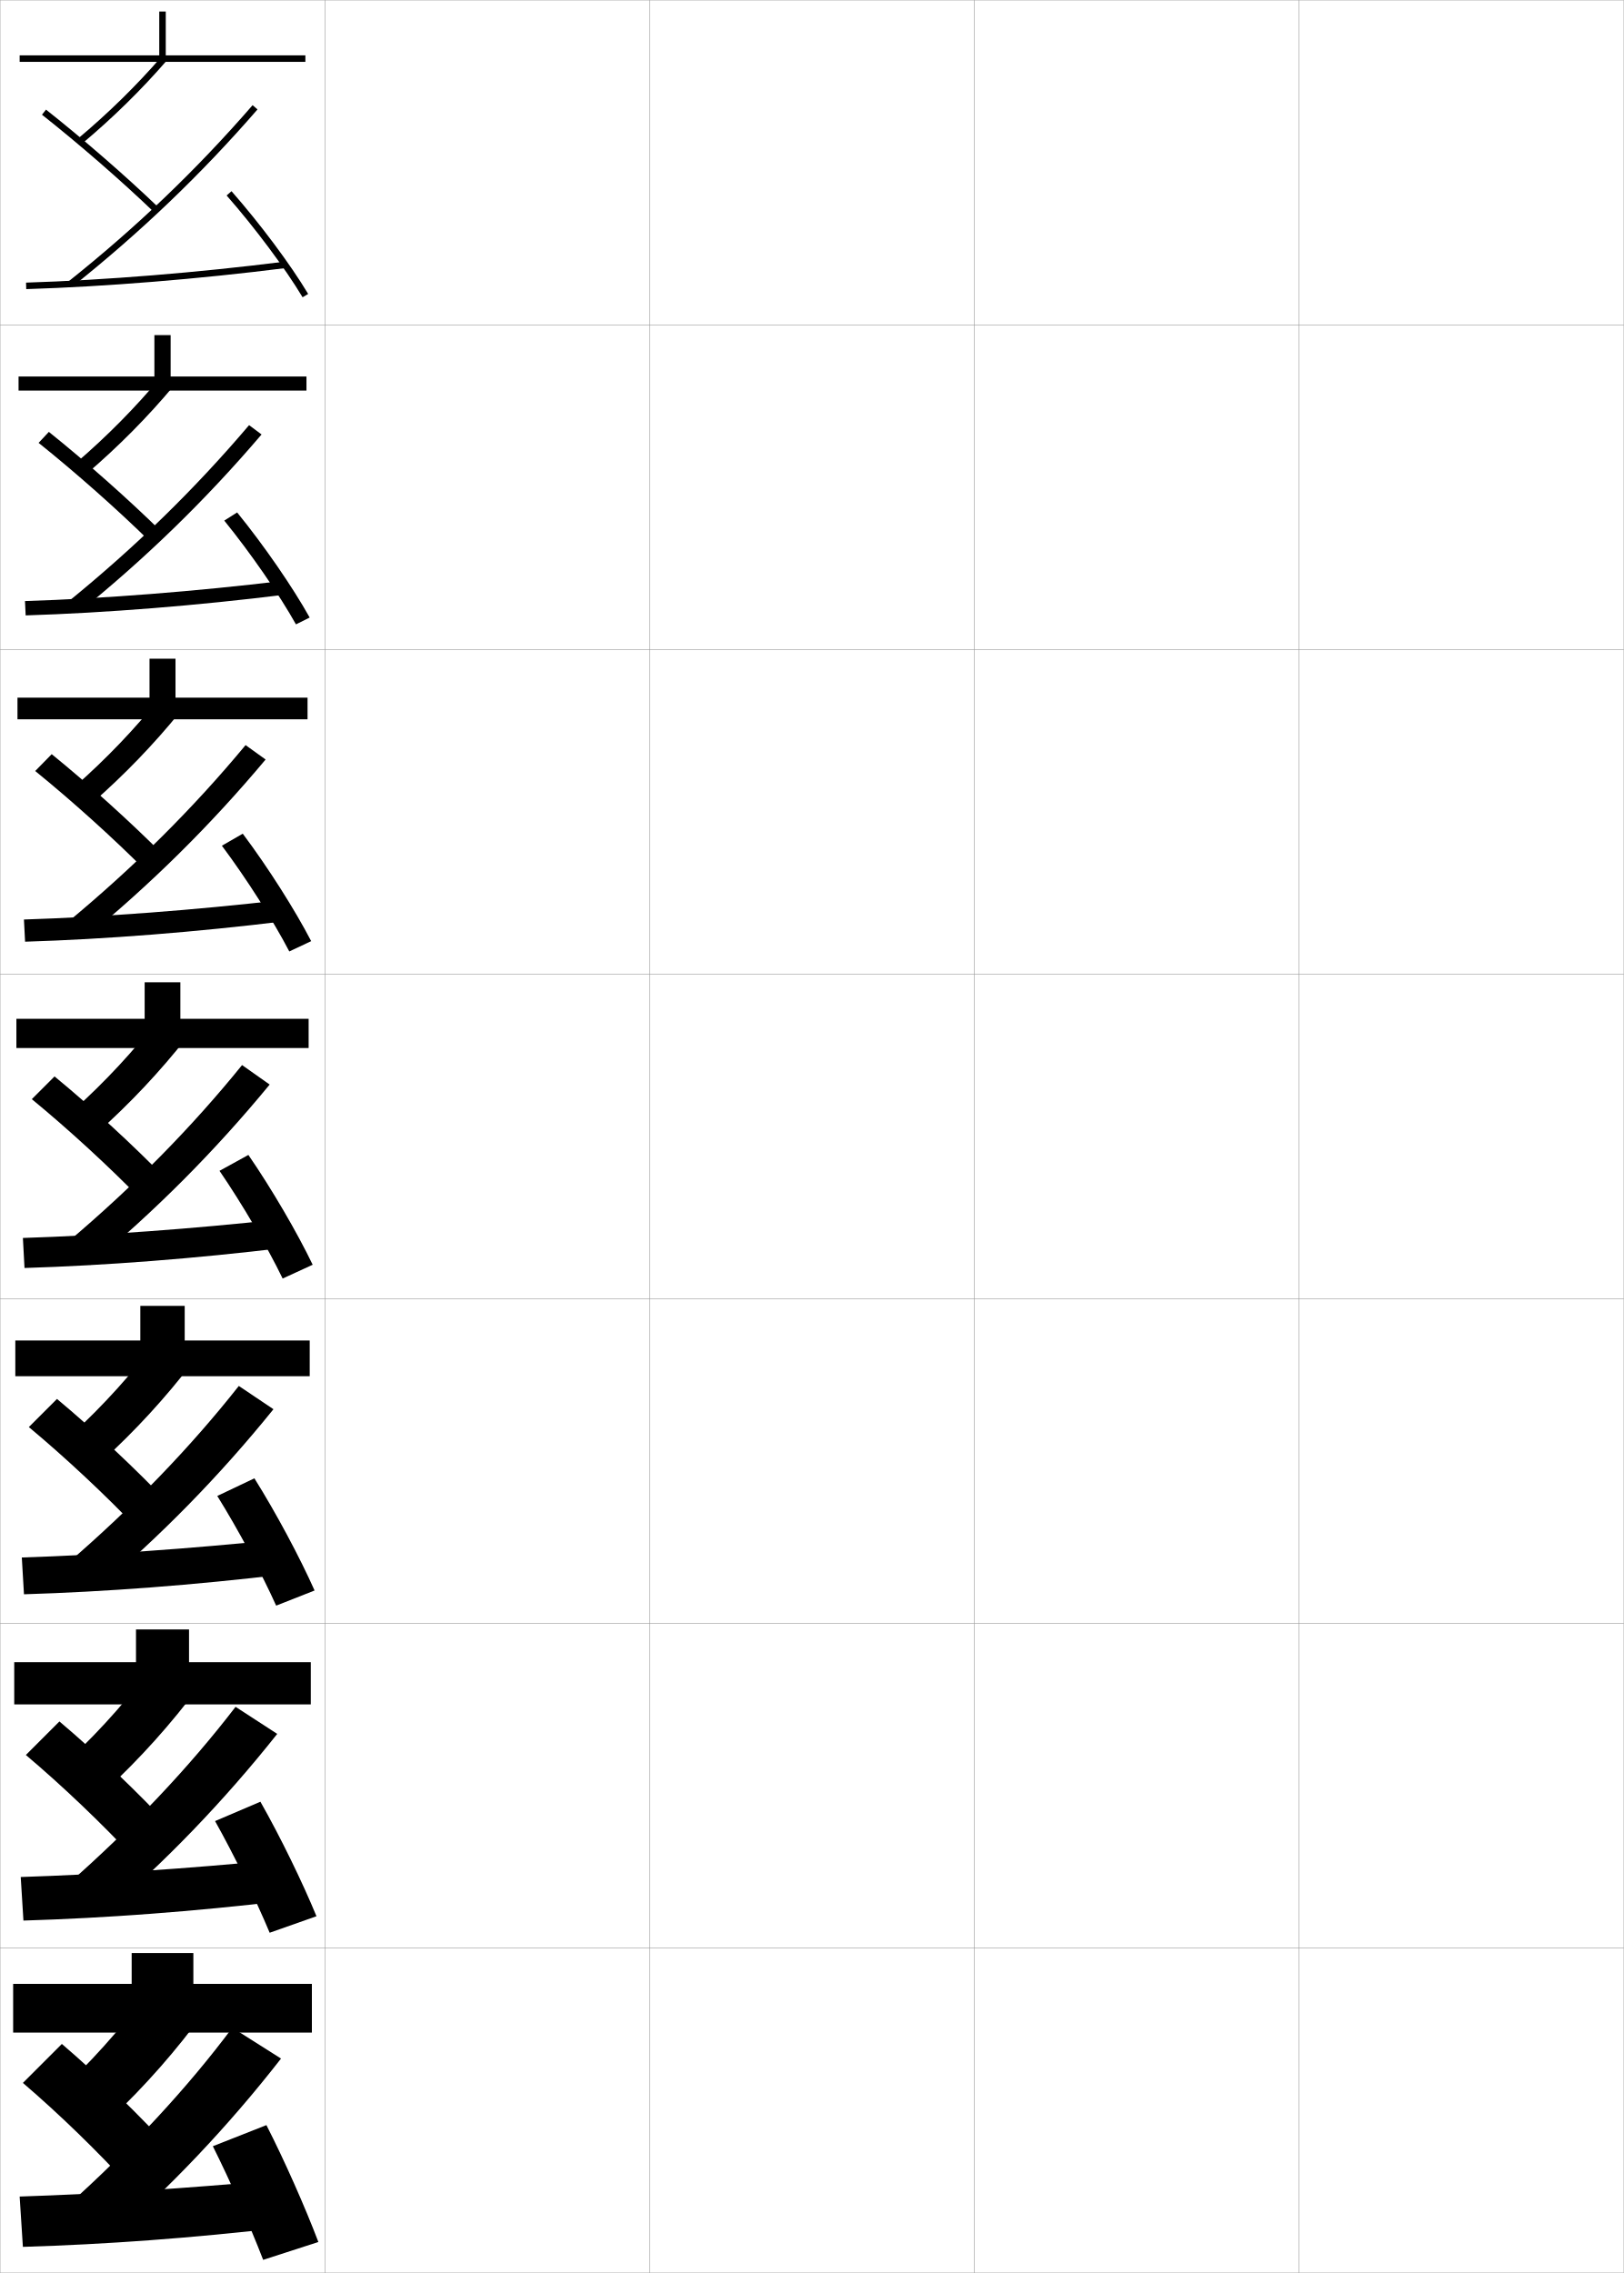
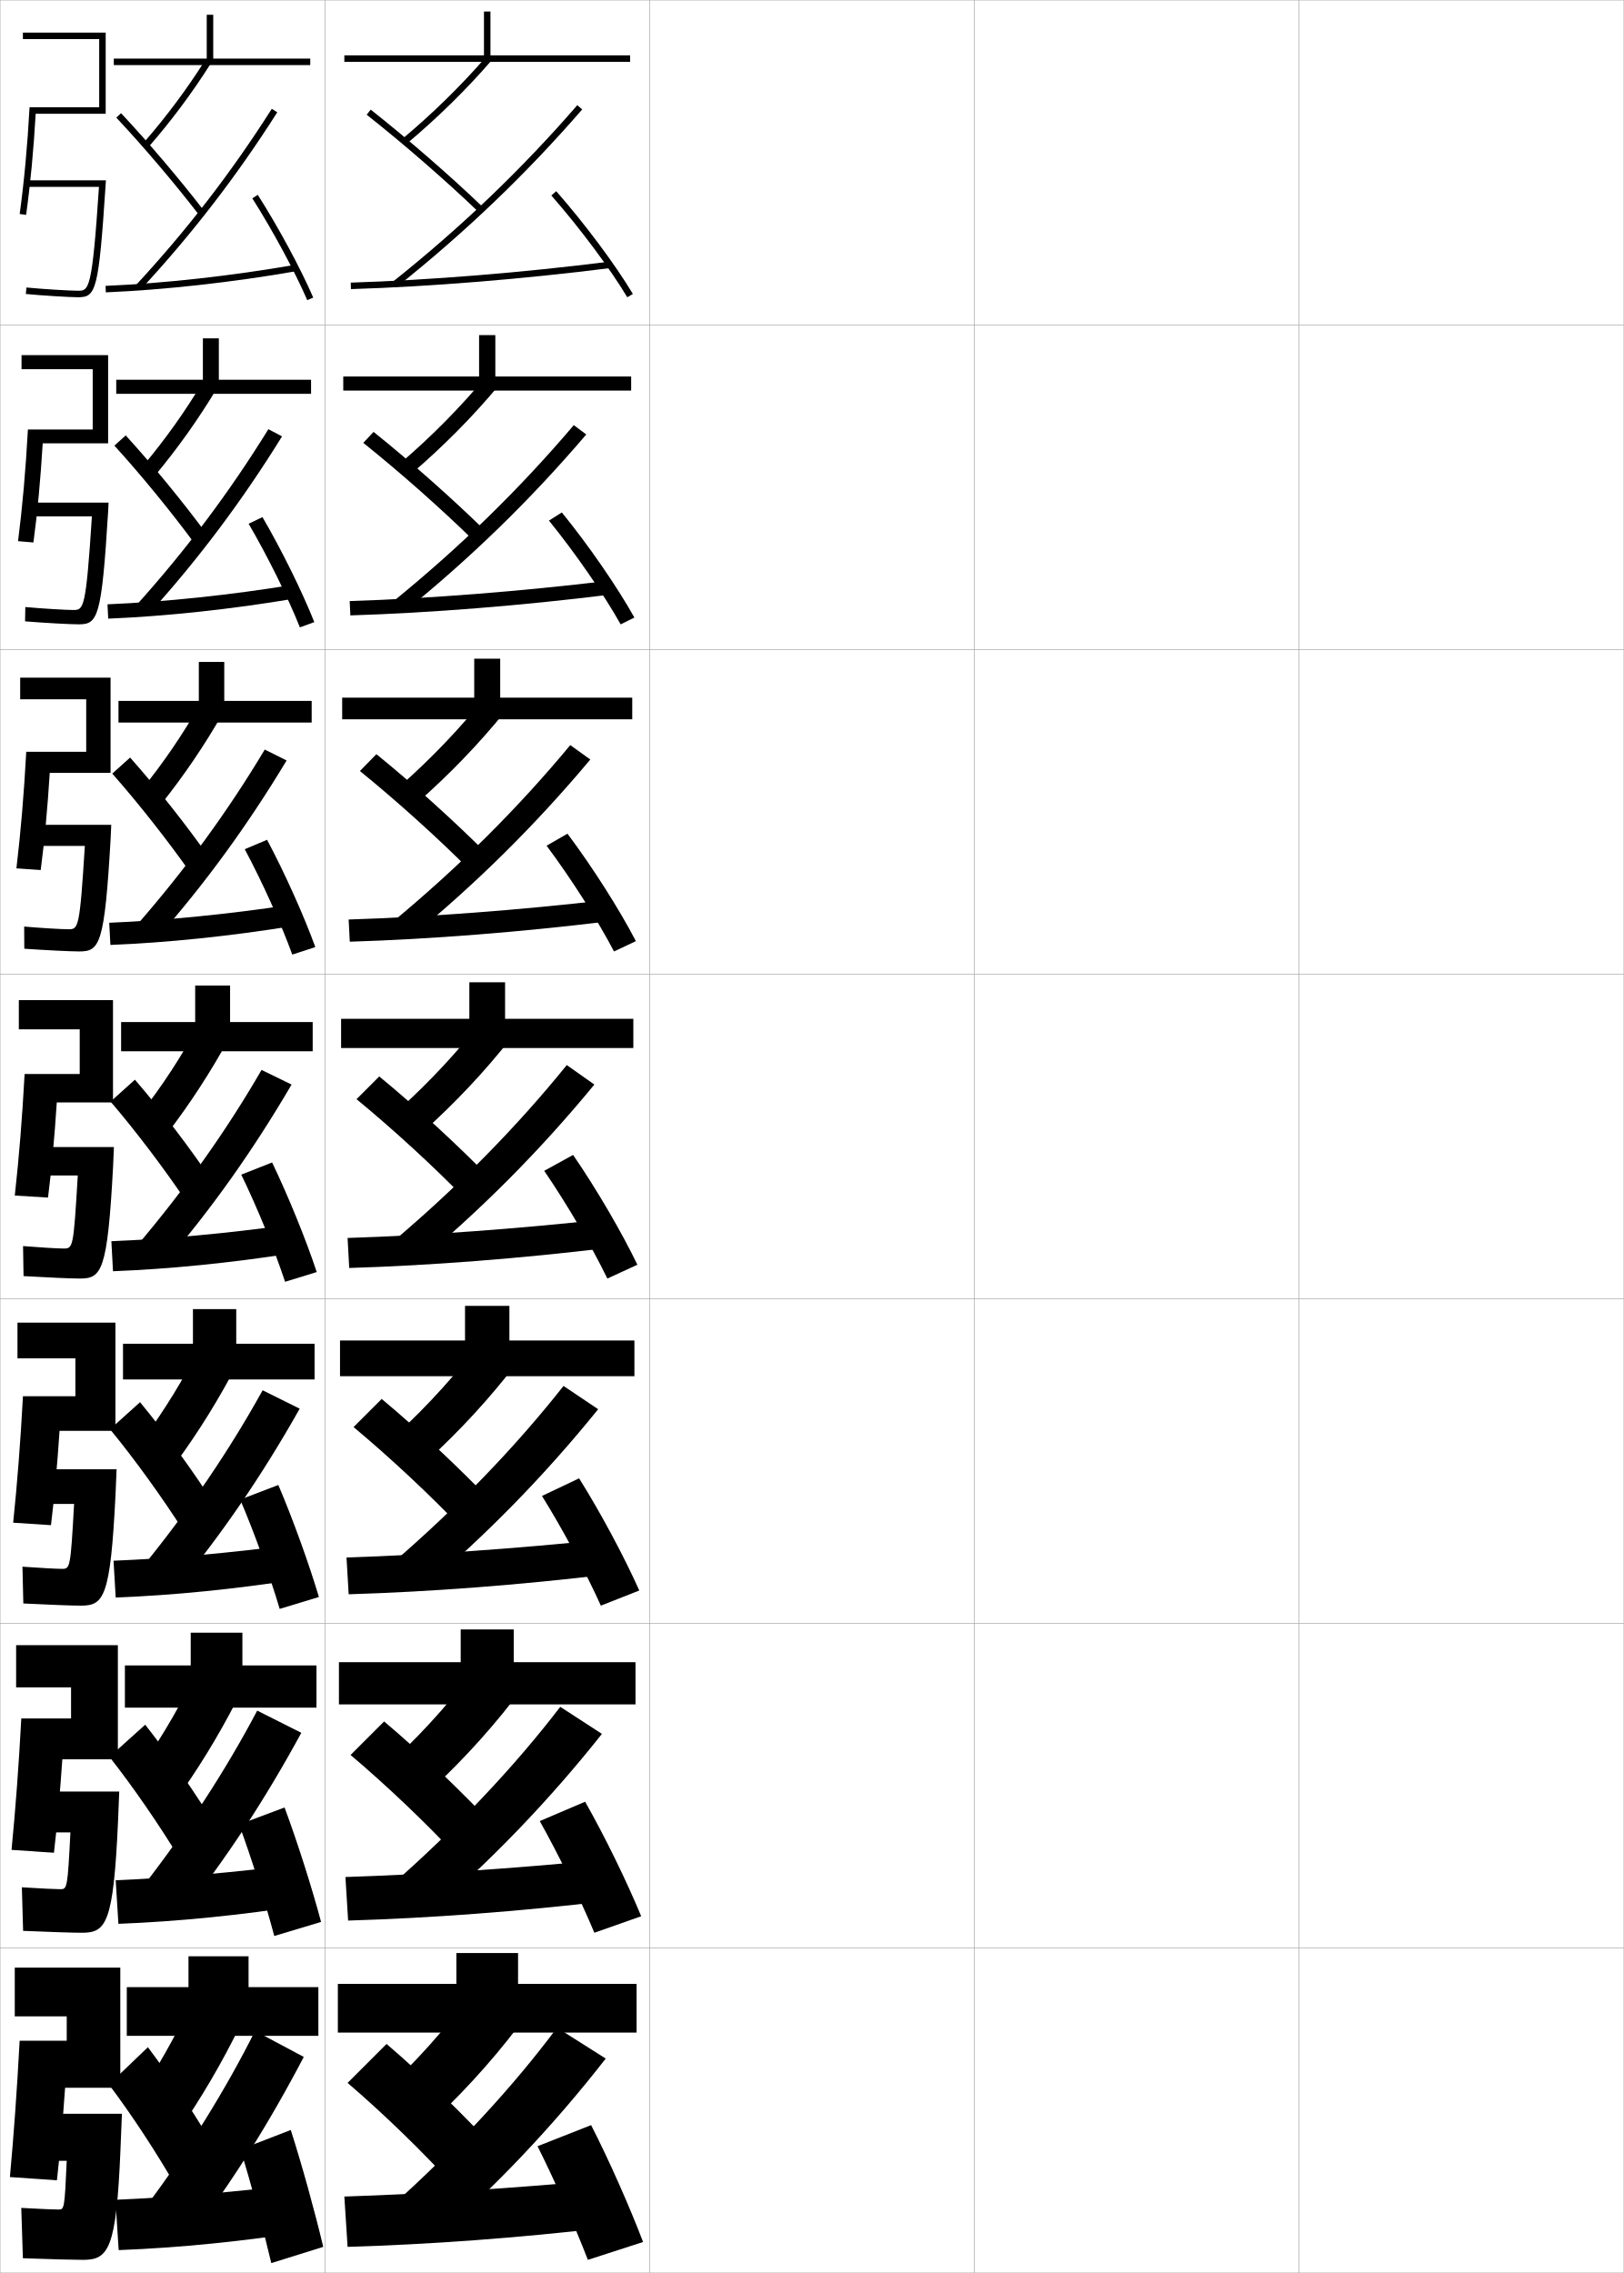
<svg xmlns="http://www.w3.org/2000/svg" width="500.1" height="700.1" viewBox="0 0 500.1 700.1" overflow="visible" enable-background="new 0 0 500.1 700.1" xml:space="preserve">
  <g id="glyphs">
    <g>
      <rect x="0.05" y="0.05" fill="none" stroke="#999999" stroke-width="0.1" width="100" height="100" />
      <rect x="0.05" y="100.05" fill="none" stroke="#999999" stroke-width="0.1" width="100" height="100" />
      <rect x="0.05" y="200.05" fill="none" stroke="#999999" stroke-width="0.1" width="100" height="100" />
      <rect x="0.05" y="300.05" fill="none" stroke="#999999" stroke-width="0.1" width="100" height="100" />
      <rect x="0.05" y="400.05" fill="none" stroke="#999999" stroke-width="0.1" width="100" height="100" />
      <rect x="0.05" y="500.05" fill="none" stroke="#999999" stroke-width="0.1" width="100" height="100" />
      <rect x="0.05" y="600.05" fill="none" stroke="#999999" stroke-width="0.1" width="100" height="100" />
      <rect x="100.05" y="0.05" fill="none" stroke="#999999" stroke-width="0.1" width="100" height="100" />
      <rect x="100.05" y="100.05" fill="none" stroke="#999999" stroke-width="0.1" width="100" height="100" />
      <rect x="100.05" y="200.05" fill="none" stroke="#999999" stroke-width="0.1" width="100" height="100" />
      <rect x="100.05" y="300.05" fill="none" stroke="#999999" stroke-width="0.1" width="100" height="100" />
      <rect x="100.05" y="400.05" fill="none" stroke="#999999" stroke-width="0.1" width="100" height="100" />
      <rect x="100.05" y="500.05" fill="none" stroke="#999999" stroke-width="0.1" width="100" height="100" />
      <rect x="100.05" y="600.05" fill="none" stroke="#999999" stroke-width="0.1" width="100" height="100" />
      <rect x="200.05" y="0.05" fill="none" stroke="#999999" stroke-width="0.1" width="100" height="100" />
      <rect x="200.05" y="100.05" fill="none" stroke="#999999" stroke-width="0.1" width="100" height="100" />
      <rect x="200.05" y="200.05" fill="none" stroke="#999999" stroke-width="0.1" width="100" height="100" />
      <rect x="200.05" y="300.05" fill="none" stroke="#999999" stroke-width="0.1" width="100" height="100" />
      <rect x="200.05" y="400.05" fill="none" stroke="#999999" stroke-width="0.1" width="100" height="100" />
      <rect x="200.05" y="500.05" fill="none" stroke="#999999" stroke-width="0.1" width="100" height="100" />
      <rect x="200.05" y="600.05" fill="none" stroke="#999999" stroke-width="0.1" width="100" height="100" />
      <rect x="300.05" y="0.05" fill="none" stroke="#999999" stroke-width="0.1" width="100" height="100" />
      <rect x="300.05" y="100.05" fill="none" stroke="#999999" stroke-width="0.1" width="100" height="100" />
      <rect x="300.05" y="200.05" fill="none" stroke="#999999" stroke-width="0.1" width="100" height="100" />
      <rect x="300.05" y="300.05" fill="none" stroke="#999999" stroke-width="0.1" width="100" height="100" />
      <rect x="300.05" y="400.05" fill="none" stroke="#999999" stroke-width="0.1" width="100" height="100" />
      <rect x="300.05" y="500.05" fill="none" stroke="#999999" stroke-width="0.1" width="100" height="100" />
      <rect x="300.05" y="600.05" fill="none" stroke="#999999" stroke-width="0.1" width="100" height="100" />
      <rect x="400.05" y="0.05" fill="none" stroke="#999999" stroke-width="0.1" width="100" height="100" />
      <rect x="400.05" y="100.05" fill="none" stroke="#999999" stroke-width="0.1" width="100" height="100" />
      <rect x="400.05" y="200.05" fill="none" stroke="#999999" stroke-width="0.1" width="100" height="100" />
      <rect x="400.05" y="300.05" fill="none" stroke="#999999" stroke-width="0.1" width="100" height="100" />
      <rect x="400.05" y="400.05" fill="none" stroke="#999999" stroke-width="0.1" width="100" height="100" />
      <rect x="400.05" y="500.05" fill="none" stroke="#999999" stroke-width="0.1" width="100" height="100" />
      <rect x="400.05" y="600.05" fill="none" stroke="#999999" stroke-width="0.1" width="100" height="100" />
    </g>
    <g>
      <g>
-         <polygon points="4.05,626.05 4.05,611.05 40.55,611.05 40.55,601.55        59.55,601.55 59.55,611.05 96.05,611.05 96.05,626.05 " />
-         <path d="M48.05,610.05l15,9.5c-8.664,11.909-18.222,22.809-29,33l-13-11       C31.116,631.88,40.086,621.385,48.05,610.05z" />
-         <path d="M19.05,629.55c11.622,9.948,24.207,22.228,34.5,33.5l-13.5,10.5       c-9.873-10.812-21.852-22.458-33-32L19.05,629.55z" />
-         <path d="M20.55,679.55c19.893-17.816,37.339-36.667,51-55l15,9.5       c-16.263,20.893-34.441,40.01-53.5,56.5L20.55,679.55z" />
-         <path d="M87.55,686.05c-28.505,3.316-54.984,5.233-80.5,6l-1-15.5       c25.223-0.819,51.279-2.512,78.5-5L87.55,686.05z" />
-         <path d="M82.05,654.55c5.55,10.856,11.954,25.337,16,36l-17,5.5       c-4.111-10.633-10.29-24.598-15.5-35L82.05,654.55z" />
+         <polygon points="104.05,626.05 104.05,611.05 140.55,611.05 140.55,601.55        159.55,601.55 159.55,611.05 196.05,611.05 196.05,626.05 " />
+         <path d="M148.05,610.05l15,9.5c-8.664,11.909-18.222,22.809-29,33l-13-11       C131.116,631.88,140.086,621.385,148.05,610.05z" />
+         <path d="M119.05,629.55c11.622,9.948,24.207,22.228,34.5,33.5l-13.5,10.5       c-9.873-10.812-21.852-22.458-33-32L119.05,629.55z" />
+         <path d="M120.55,679.55c19.893-17.816,37.339-36.667,51-55l15,9.5       c-16.263,20.893-34.441,40.01-53.5,56.5L120.55,679.55z" />
+         <path d="M187.55,686.05c-28.505,3.316-54.984,5.233-80.5,6l-1-15.5       c25.223-0.819,51.279-2.512,78.5-5L187.55,686.05z" />
+         <path d="M182.05,654.55c5.55,10.856,11.954,25.337,16,36l-17,5.5       c-4.111-10.633-10.29-24.598-15.5-35L182.05,654.55z" />
      </g>
      <g>
-         <polygon points="4.383,524.966 4.383,511.966 41.883,511.966 41.883,501.883        58.216,501.883 58.216,511.966 95.716,511.966 95.716,524.966 " />
-         <path d="M48.383,511.217l12.833,8.333c-8.516,11.421-17.945,21.94-28.519,31.769       l-11.129-9.62C31.536,532.315,40.462,522.146,48.383,511.217z" />
-         <path d="M18.299,530.217c11.592,9.796,24.288,21.949,34.512,32.927l-11.607,9.062       c-9.868-10.587-22.048-22.203-33.238-31.655L18.299,530.217z" />
-         <path d="M72.549,525.716l12.833,8.334c-16.443,20.741-34.707,39.652-54.105,56.195       l-10.706-9.625C40.649,562.985,58.288,544.31,72.549,525.716z" />
-         <path d="M87.648,585.465c-28.278,3.335-55.085,5.317-80.432,6.085l-0.833-13.417       c25.093-0.811,51.537-2.605,78.734-5.248L87.648,585.465z" />
-         <path d="M80.199,554.941c6.104,10.732,12.985,24.869,17.267,35.274l-14.416,5.084       c-4.314-10.342-11.03-24.079-16.816-34.393L80.199,554.941z" />
+         <polygon points="104.383,524.966 104.383,511.966 141.883,511.966 141.883,501.883        158.216,501.883 158.216,511.966 195.716,511.966 195.716,524.966 " />
+         <path d="M148.383,511.217l12.833,8.333c-8.516,11.421-17.945,21.94-28.519,31.769       l-11.129-9.62C131.536,532.315,140.462,522.146,148.383,511.217z" />
+         <path d="M118.299,530.217c11.592,9.796,24.288,21.949,34.512,32.927l-11.607,9.062       c-9.868-10.587-22.048-22.203-33.238-31.655L118.299,530.217z" />
+         <path d="M172.549,525.716l12.833,8.334c-16.443,20.741-34.707,39.652-54.105,56.195       l-10.706-9.625C140.649,562.985,158.288,544.31,172.549,525.716z" />
+         <path d="M187.648,585.465c-28.278,3.335-55.085,5.317-80.432,6.085l-0.833-13.417       c25.093-0.811,51.537-2.605,78.734-5.248L187.648,585.465z" />
+         <path d="M180.199,554.941c6.104,10.732,12.985,24.869,17.267,35.274l-14.416,5.084       c-4.314-10.342-11.03-24.079-16.816-34.393L180.199,554.941z" />
      </g>
      <g>
-         <polygon points="4.716,423.883 4.716,412.883 43.217,412.883 43.217,402.217        56.883,402.217 56.883,412.883 95.383,412.883 95.383,423.883 " />
-         <path d="M48.717,412.383l10.667,7.167c-8.368,10.934-17.668,21.072-28.038,30.537       l-9.257-8.241C31.956,432.752,40.838,422.907,48.717,412.383z" />
-         <path d="M17.55,430.883c11.562,9.646,24.368,21.672,34.524,32.355l-9.715,7.623       c-9.862-10.362-22.245-21.95-33.476-31.312L17.55,430.883z" />
-         <path d="M73.55,426.883l10.667,7.167C67.594,454.641,49.245,473.346,29.506,489.941       l-8.912-8.25C40.856,464.237,58.688,445.736,73.55,426.883z" />
-         <path d="M87.748,484.881c-28.051,3.354-55.186,5.401-80.364,6.169l-0.667-11.333       c24.963-0.802,51.793-2.699,78.968-5.498L87.748,484.881z" />
-         <path d="M78.348,455.334c6.658,10.607,14.017,24.401,18.535,34.549l-11.833,4.667       C80.534,484.5,73.281,470.99,66.918,460.766L78.348,455.334z" />
+         <polygon points="104.716,423.883 104.716,412.883 143.217,412.883 143.217,402.217        156.883,402.217 156.883,412.883 195.383,412.883 195.383,423.883 " />
+         <path d="M148.717,412.383l10.667,7.167c-8.368,10.934-17.668,21.072-28.038,30.537       l-9.257-8.241C131.956,432.752,140.838,422.907,148.717,412.383z" />
+         <path d="M117.55,430.883c11.562,9.646,24.368,21.672,34.524,32.355l-9.715,7.623       c-9.862-10.362-22.245-21.95-33.476-31.312L117.55,430.883z" />
+         <path d="M173.55,426.883l10.667,7.167c-16.623,20.591-34.971,39.296-54.71,55.892       l-8.912-8.25C140.856,464.237,158.688,445.736,173.55,426.883z" />
+         <path d="M187.748,484.881c-28.051,3.354-55.186,5.401-80.364,6.169l-0.667-11.333       c24.963-0.802,51.793-2.699,78.968-5.498L187.748,484.881z" />
+         <path d="M178.348,455.334c6.658,10.607,14.017,24.401,18.535,34.549l-11.833,4.667       c-4.516-10.05-11.769-23.56-18.131-33.784L178.348,455.334z" />
      </g>
      <g>
-         <polygon points="5.05,322.8 5.05,313.8 44.55,313.8 44.55,302.55        55.55,302.55 55.55,313.8 95.05,313.8 95.05,322.8 " />
-         <path d="M49.05,313.55l8.5,6c-8.22,10.446-17.392,20.204-27.557,29.306       l-7.387-6.861C32.375,333.188,41.215,323.668,49.05,313.55z" />
-         <path d="M16.8,331.55c11.531,9.494,24.448,21.394,34.536,31.782l-7.822,6.186       c-9.856-10.138-22.441-21.696-33.714-30.968L16.8,331.55z" />
-         <path d="M74.55,328.05l8.5,6c-16.803,20.439-35.236,38.939-55.315,55.588       l-7.118-6.876C41.063,365.489,59.088,347.163,74.55,328.05z" />
-         <path d="M87.847,384.296c-27.824,3.372-55.287,5.486-80.297,6.254l-0.5-9.25       c24.834-0.793,52.051-2.792,79.203-5.746L87.847,384.296z" />
-         <path d="M76.497,355.727c7.212,10.482,15.048,23.934,19.803,33.823l-9.25,4.25       c-4.718-9.758-12.509-23.04-19.447-33.177L76.497,355.727z" />
+         <polygon points="105.05,322.8 105.05,313.8 144.55,313.8 144.55,302.55        155.55,302.55 155.55,313.8 195.05,313.8 195.05,322.8 " />
+         <path d="M149.05,313.55l8.5,6c-8.22,10.446-17.392,20.204-27.557,29.306       l-7.387-6.861C132.375,333.188,141.215,323.668,149.05,313.55z" />
+         <path d="M116.8,331.55c11.531,9.494,24.448,21.394,34.536,31.782l-7.822,6.186       c-9.856-10.138-22.441-21.696-33.714-30.968L116.8,331.55z" />
+         <path d="M174.55,328.05l8.5,6c-16.803,20.439-35.236,38.939-55.315,55.588       l-7.118-6.876C141.063,365.489,159.088,347.163,174.55,328.05z" />
+         <path d="M187.847,384.296c-27.824,3.372-55.287,5.486-80.297,6.254l-0.5-9.25       c24.834-0.793,52.051-2.792,79.203-5.746L187.847,384.296z" />
+         <path d="M176.497,355.727c7.212,10.482,15.048,23.934,19.803,33.823l-9.25,4.25       c-4.718-9.758-12.509-23.04-19.447-33.177L176.497,355.727z" />
      </g>
      <g>
-         <polygon points="5.383,221.55 5.383,214.883 46.049,214.883 46.049,202.883        54.05,202.883 54.05,214.883 94.716,214.883 94.716,221.55 " />
-         <path d="M49.297,214.831l6.17,4.437c-8.071,9.958-17.114,19.336-27.075,28.074       l-5.353-5.085C32.709,233.738,41.506,224.544,49.297,214.831z" />
-         <path d="M15.923,232.288c11.501,9.343,24.529,21.116,34.548,31.21l-5.677,4.604       c-9.851-9.913-22.638-21.442-33.951-30.624L15.923,232.288z" />
-         <path d="M75.631,229.498l6.17,4.437c-16.983,20.288-35.501,38.583-55.921,55.284       l-5.16-5.105C41.352,267.022,59.568,248.871,75.631,229.498z" />
-         <path d="M87.956,283.711c-27.598,3.391-55.388,5.57-80.229,6.338l-0.354-6.833       c24.704-0.784,52.308-2.885,79.438-5.995L87.956,283.711z" />
-         <path d="M74.765,256.781c7.766,10.357,16.079,23.465,21.07,33.098l-6.738,3.175       c-4.92-9.466-13.248-22.521-20.763-32.569L74.765,256.781z" />
+         <polygon points="105.383,221.55 105.383,214.883 146.049,214.883 146.049,202.883        154.05,202.883 154.05,214.883 194.716,214.883 194.716,221.55 " />
+         <path d="M149.297,214.831l6.17,4.437c-8.071,9.958-17.114,19.336-27.075,28.074       l-5.353-5.085C132.709,233.738,141.506,224.544,149.297,214.831z" />
+         <path d="M115.923,232.288c11.501,9.343,24.529,21.116,34.548,31.21l-5.677,4.604       c-9.851-9.913-22.638-21.442-33.951-30.624L115.923,232.288z" />
+         <path d="M175.631,229.498l6.17,4.437c-16.983,20.288-35.501,38.583-55.921,55.284       l-5.16-5.105C141.352,267.022,159.568,248.871,175.631,229.498z" />
+         <path d="M187.956,283.711c-27.598,3.391-55.388,5.57-80.229,6.338l-0.354-6.833       c24.704-0.784,52.308-2.885,79.438-5.995L187.956,283.711z" />
+         <path d="M174.765,256.781c7.766,10.357,16.079,23.465,21.07,33.098l-6.738,3.175       c-4.92-9.466-13.248-22.521-20.763-32.569L174.765,256.781z" />
      </g>
      <g>
-         <polygon points="5.716,120.3 5.716,115.967 47.55,115.967 47.55,103.217        52.55,103.217 52.55,115.967 94.383,115.967 94.383,120.3 " />
-         <path d="M49.546,116.114l3.841,2.872c-7.923,9.471-16.838,18.468-26.595,26.843       l-3.319-3.309C33.043,134.289,41.797,125.421,49.546,116.114z" />
-         <path d="M15.046,133.026c11.472,9.191,24.61,20.838,34.561,30.637l-3.532,3.022       c-9.846-9.688-22.835-21.188-34.189-30.279L15.046,133.026z" />
-         <path d="M76.712,130.946l3.841,2.874c-17.164,20.137-35.768,38.227-56.526,54.98       l-3.204-3.335C41.64,168.556,60.049,150.579,76.712,130.946z" />
-         <path d="M88.065,183.126c-27.371,3.409-55.488,5.654-80.161,6.423l-0.208-4.417       c24.574-0.775,52.565-2.979,79.672-6.244L88.065,183.126z" />
-         <path d="M73.034,157.835c8.32,10.232,17.109,22.997,22.338,32.372l-4.227,2.102       c-5.123-9.174-13.987-22.002-22.079-31.961L73.034,157.835z" />
+         <polygon points="105.716,120.3 105.716,115.967 147.55,115.967 147.55,103.217        152.55,103.217 152.55,115.967 194.383,115.967 194.383,120.3 " />
+         <path d="M149.546,116.114l3.841,2.872c-7.923,9.471-16.838,18.468-26.595,26.843       l-3.319-3.309C133.043,134.289,141.797,125.421,149.546,116.114z" />
+         <path d="M115.046,133.026c11.472,9.191,24.61,20.838,34.561,30.637l-3.532,3.022       c-9.846-9.688-22.835-21.188-34.189-30.279L115.046,133.026z" />
+         <path d="M176.712,130.946l3.841,2.874c-17.164,20.137-35.768,38.227-56.526,54.98       l-3.204-3.335C141.64,168.556,160.049,150.579,176.712,130.946z" />
+         <path d="M188.065,183.126c-27.371,3.409-55.488,5.654-80.161,6.423l-0.208-4.417       c24.574-0.775,52.565-2.979,79.672-6.244L188.065,183.126z" />
+         <path d="M173.034,157.835c8.32,10.232,17.109,22.997,22.338,32.372l-4.227,2.102       c-5.123-9.174-13.987-22.002-22.079-31.961L173.034,157.835z" />
      </g>
      <g>
-         <polygon points="94.05,17.05 94.05,19.05 6.05,19.05 6.05,17.05        49.05,17.05 49.05,3.55 51.05,3.55 51.05,17.05 " />
-         <path d="M49.794,17.396l1.512,1.309C43.53,27.688,34.745,36.304,25.192,44.315       l-1.285-1.532C33.378,34.84,42.088,26.298,49.794,17.396z" />
-         <path d="M14.17,33.765c11.442,9.04,24.69,20.56,34.573,30.064l-1.387,1.441       c-9.84-9.463-23.031-20.934-34.427-29.936L14.17,33.765z" />
-         <path d="M77.794,32.395l1.511,1.311C61.96,53.691,43.271,71.576,22.173,88.382       l-1.246-1.564C41.929,70.089,60.53,52.287,77.794,32.395z" />
-         <path d="M87.925,80.558l0.25,1.984c-27.145,3.428-55.589,5.738-80.094,6.508l-0.062-2       C32.463,86.283,60.841,83.978,87.925,80.558z" />
-         <path d="M71.302,58.89c8.875,10.107,18.141,22.529,23.605,31.646l-1.715,1.027       c-5.325-8.883-14.727-21.483-23.395-31.354L71.302,58.89z" />
+         <polygon points="194.05,17.05 194.05,19.05 106.05,19.05 106.05,17.05        149.05,17.05 149.05,3.55 151.05,3.55 151.05,17.05 " />
+         <path d="M149.794,17.396l1.512,1.309c-7.775,8.983-16.561,17.6-26.113,25.611       l-1.285-1.532C133.378,34.84,142.088,26.298,149.794,17.396z" />
+         <path d="M114.17,33.765c11.442,9.04,24.69,20.56,34.573,30.064l-1.387,1.441       c-9.84-9.463-23.031-20.934-34.427-29.936L114.17,33.765z" />
+         <path d="M177.794,32.395l1.511,1.311c-17.345,19.986-36.033,37.871-57.132,54.677       l-1.246-1.564C141.929,70.089,160.53,52.287,177.794,32.395z" />
+         <path d="M187.925,80.558l0.25,1.984c-27.145,3.428-55.589,5.738-80.094,6.508l-0.062-2       C132.463,86.283,160.841,83.978,187.925,80.558z" />
+         <path d="M171.302,58.89c8.875,10.107,18.141,22.529,23.605,31.646l-1.715,1.027       c-5.325-8.883-14.727-21.483-23.395-31.354L171.302,58.89z" />
      </g>
+     </g>
+     <g>
+       <g>
+         <path d="M9.104,33.05C8.456,44.917,7.431,55.974,6.06,65.911l1.98,0.277       c1.32-9.439,2.307-19.921,2.947-31.139h21.562v-25h-25.5v2h23.5v21H9.104z" />
+         <path d="M30.48,57.55c-2.103,31.943-3.128,32-6.431,32       c-2.452,0-10.764-0.492-15.902-0.995l-0.195,1.99       c5.189,0.508,13.604,1.005,16.098,1.005c5.52,0,6.35-1.944,8.498-34.936       l0.068-1.064H8.55v2H30.48z" />
+       </g>
+       <g>
+         <path d="M33.299,109.383H6.633v4.333h21.917v18.583H8.594       C7.918,144.734,6.901,156.21,5.558,166.684l4.73,0.398       c1.253-9.221,2.208-19.499,2.865-30.533h20.146V109.383z" />
+         <path d="M28.305,159.05c-1.846,28.755-2.567,28.833-5.755,28.833       c-2.22,0-9.544-0.434-14.752-0.913l-0.08,4.409       c5.851,0.478,13.926,0.92,16.498,0.92c5.919,0,7.082-1.978,9.089-34.766       l0.133-2.734H9.133v4.25H28.305z" />
+       </g>
+       <g>
+         <path d="M34.05,208.717H6.216v6.667h20.333v16.167H8.086       c-0.704,13.002-1.714,24.898-3.03,35.908l7.48,0.518       c1.185-9.003,2.111-19.077,2.783-29.926h18.73V208.717z" />
+         <path d="M26.13,260.55c-1.59,25.567-2.006,25.667-5.081,25.667       c-1.988,0-8.325-0.375-13.602-0.83l0.037,6.827       c6.512,0.448,14.25,0.836,16.898,0.836c6.319,0,7.814-2.012,9.682-34.597       l0.196-4.403H9.716v6.5H26.13z" />
+       </g>
+       <g>
+         <path d="M34.8,308.05h-29v9h18.75v13.75H7.577c-0.732,13.57-1.734,25.885-3.022,37.431       l10.229,0.639c1.117-8.785,2.013-18.654,2.701-29.319h17.314V308.05z" />
+         <path d="M10.3,353.3v8.75h13.655c-1.333,22.38-1.445,22.5-4.405,22.5       c-1.756,0-7.105-0.317-12.451-0.748l0.152,9.246       c7.174,0.418,14.573,0.752,17.299,0.752c6.719,0,8.547-2.046,10.273-34.428       l0.26-6.072H10.3z" />
+       </g>
+       <g>
+         <path d="M35.549,407.383H5.383v11h17.833v11.667H7.068       C6.307,444.188,5.312,456.922,4.053,469.004l11.646,0.759       c1.061-8.659,1.934-18.437,2.641-29.047h17.209V407.383z" />
+         <path d="M10.883,452.55v10.666h11.937c-1.106,19.874-1.224,20-3.77,20       c-1.642,0-6.361-0.259-12.134-0.665l0.268,11.331       c7.835,0.388,14.896,0.668,17.699,0.668c7.085,0,9.129-2.396,10.699-34.259       l0.324-7.741H10.883z" />
+       </g>
+       <g>
+         <path d="M36.3,506.717H4.966v13h16.917v9.583H6.559       c-0.789,14.706-1.776,27.858-3.008,40.477l13.063,0.88       c1.005-8.532,1.854-18.219,2.58-28.773h17.105V506.717z" />
+         <path d="M11.466,551.8v12.583h10.219c-0.88,17.368-1.004,17.5-3.135,17.5       c-1.527,0-5.617-0.2-11.817-0.582l0.384,13.415       c8.497,0.358,15.219,0.584,18.099,0.584c7.451,0,9.712-2.744,11.124-34.089       l0.387-9.411H11.466z" />
+       </g>
+       <g>
+         <path d="M20.05,643.05h17v-37h-32.5v15h16v7.5h-14.5c-0.816,15.274-1.797,28.846-3,42l14.48,1       C18.479,663.144,19.306,653.549,20.05,643.05z" />
+         <path d="M37.55,651.05h-25.5v14.5h8.5c-0.653,14.861-0.783,15-2.5,15       c-1.413,0-4.872-0.143-11.5-0.5l0.5,15.5c9.159,0.329,15.543,0.5,18.5,0.5       c7.816,0,10.294-3.093,11.549-33.92L37.55,651.05z" />
+       </g>
+     </g>
+     <g>
+       <polygon points="65.671,18.05 65.671,4.55 63.671,4.55 63.671,18.05       35.05,18.05 35.05,20.05 95.55,20.05 95.55,18.05 " />
+       <path d="M44.296,43.893l1.508,1.314c7.02-8.058,13.443-16.679,19.092-25.623      l-1.691-1.068C57.61,27.374,51.249,35.912,44.296,43.893z" />
+       <path d="M35.821,36.234c8.281,8.819,18.027,20.286,25.436,29.925l1.586-1.219      c-7.445-9.688-17.241-21.211-25.564-30.075L35.821,36.234z" />
+       <path d="M41.816,87.87l1.467,1.359c15.86-17.13,29.635-35.004,42.11-54.644      l-1.688-1.072C71.295,53.05,57.593,70.83,41.816,87.87z" />
+       <path d="M32.507,88.051l0.086,1.998c18.221-0.782,39.043-3.095,58.629-6.514      l-0.344-1.971C71.374,84.969,50.645,87.272,32.507,88.051z" />
+       <path d="M77.706,61.086c6.269,9.868,13.07,22.471,16.926,31.362l1.836-0.797      c-3.954-9.117-10.656-21.535-17.074-31.638L77.706,61.086z" />
+     </g>
+     <g>
+       <g>
+         <polygon points="35.799,121.299 35.799,116.966 62.484,116.966 62.484,104.216        67.4,104.216 67.4,116.966 95.799,116.966 95.799,121.299 " />
+         <path d="M62.569,117.443l4.211,2.212c-5.657,9.43-12.051,18.418-19.062,26.832       l-3.839-2.793C50.802,135.464,57.049,126.714,62.569,117.443z" />
+         <path d="M38.72,134.114c8.227,9.009,17.736,20.599,25.043,30.55l-3.742,2.875       c-7.232-9.834-16.666-21.365-24.791-30.284L38.72,134.114z" />
+         <path d="M41.977,186.43c15.382-17.105,28.773-34.941,40.676-54.237l4.208,2.215       c-12.241,19.802-25.725,37.792-41.073,54.762L41.977,186.43z" />
+         <path d="M90.748,184.374c-19.374,3.267-39.509,5.432-57.419,6.175l-0.224-4.415       c17.803-0.75,37.844-2.862,56.998-5.991L90.748,184.374z" />
+         <path d="M80.832,159.273c5.961,10.228,12.236,22.965,15.966,32.342l-4.443,1.617       c-3.648-9.184-9.96-21.963-15.784-31.908L80.832,159.273z" />
+       </g>
+       <g>
+         <polygon points="36.487,222.55 36.487,215.883 61.234,215.883 61.234,203.883        69.068,203.883 69.068,215.883 95.987,215.883 95.987,222.55 " />
+         <path d="M61.872,216.372l6.73,3.356c-5.666,9.917-12.029,19.271-19.031,28.041       l-6.169-4.271C50.292,235.016,56.425,226.055,61.872,216.372z" />
+         <path d="M40.072,233.332c8.13,9.153,17.353,20.81,24.521,31.025l-5.871,4.563       c-7.057-10.029-16.177-21.624-24.145-30.642L40.072,233.332z" />
+         <path d="M42.076,284.99c14.988-17.171,28.068-35.062,39.463-54.119l6.729,3.357       c-12.006,19.965-25.199,38.071-40.037,54.881L42.076,284.99z" />
+         <path d="M90.211,285.212c-19.161,3.114-38.608,5.132-56.209,5.837l-0.362-6.833       c17.468-0.723,36.82-2.643,55.624-5.496L90.211,285.212z" />
+         <path d="M82.253,258.661c5.504,10.353,11.352,23.41,14.858,33.046l-7.097,2.309       c-3.44-9.477-9.264-22.432-14.642-32.454L82.253,258.661z" />
+       </g>
+       <g>
+         <polygon points="37.3,323.8 37.3,314.8 60.11,314.8 60.11,303.55        70.86,303.55 70.86,314.8 96.3,314.8 96.3,323.8 " />
+         <path d="M61.3,315.3l9.25,4.5c-5.674,10.402-12.008,20.124-19,29.25l-8.5-5.75       C49.907,334.568,55.927,325.396,61.3,315.3z" />
+         <path d="M41.55,332.55c8.033,9.298,16.969,21.021,24,31.5l-8,6.25       c-6.881-10.225-15.688-21.882-23.5-31L41.55,332.55z" />
+         <path d="M42.3,383.55c14.594-17.237,27.363-35.183,38.25-54l9.25,4.5       c-11.771,20.128-24.674,38.35-39,55L42.3,383.55z" />
+         <path d="M89.8,386.05c-18.949,2.963-37.709,4.833-55,5.5l-0.5-9.25       c17.134-0.694,35.797-2.423,54.25-5L89.8,386.05z" />
+         <path d="M83.8,358.05c5.047,10.478,10.467,23.854,13.75,33.75l-9.75,3       c-3.232-9.77-8.566-22.901-13.5-33L83.8,358.05z" />
+       </g>
+     </g>
+     <g>
+       <polygon points="37.883,424.884 37.883,413.884 59.424,413.884 59.424,403.216       72.757,403.216 72.757,413.884 96.883,413.884 96.883,424.884 " />
+       <path d="M61.842,414.216l11.417,5.5c-5.634,10.889-11.913,21.02-18.833,30.5      l-10.417-6.832C50.69,434.339,56.59,424.726,61.842,414.216z" />
+       <path d="M43.133,431.884c7.827,9.488,16.488,21.423,23.334,32.166l-9.917,7.5      c-6.657-10.42-15.083-22.103-22.667-31.334L43.133,431.884z" />
+       <path d="M44.217,482.216c14.054-17.318,26.385-35.42,36.666-54l11.417,5.668      c-11.438,20.291-23.978,38.676-37.667,55.166L44.217,482.216z" />
+       <path d="M92.133,486.384c-19.664,3.08-38.678,4.977-56.5,5.666l-0.666-11.334      c17.644-0.735,36.485-2.439,55.5-5L92.133,486.384z" />
+       <path d="M85.717,457.384c4.526,10.602,9.468,24.348,12.5,34.5l-12.083,3.666      c-2.987-10.062-7.792-23.467-12.167-33.666L85.717,457.384z" />
+     </g>
+     <g>
+       <polygon points="38.466,525.967 38.466,512.967 58.737,512.967 58.737,502.883       74.653,502.883 74.653,512.967 97.466,512.967 97.466,525.967 " />
+       <path d="M61.383,513.133l13.583,6.5c-5.594,11.375-11.817,21.914-18.667,31.75      l-12.333-7.916C50.473,534.109,56.253,524.055,61.383,513.133z" />
+       <path d="M44.716,531.217c7.621,9.68,16.007,21.825,22.667,32.833l-11.833,8.75      c-6.434-10.616-14.477-22.323-21.833-31.667L44.716,531.217z" />
+       <path d="M44.133,580.883c13.514-17.4,25.407-35.659,35.083-54l13.583,6.834      c-11.106,20.454-23.281,39.002-36.333,55.333L44.133,580.883z" />
+       <path d="M94.466,586.717c-20.379,3.198-39.647,5.122-58,5.833l-0.833-13.417      c18.155-0.777,37.174-2.458,56.75-5L94.466,586.717z" />
+       <path d="M87.633,556.717c4.007,10.726,8.469,24.843,11.25,35.25l-14.417,4.333      c-2.742-10.356-7.019-24.032-10.833-34.333L87.633,556.717z" />
+     </g>
+     <g>
+       <polygon points="39.05,627.05 39.05,612.05 58.05,612.05 58.05,602.55       76.55,602.55 76.55,612.05 98.05,612.05 98.05,627.05 " />
+       <path d="M61.05,612.05l15,7.5c-5.554,11.86-11.722,22.809-18.5,33l-13.5-9      C50.381,633.88,56.041,623.385,61.05,612.05z" />
+       <path d="M45.55,630.55c7.414,9.871,15.525,22.228,22,33.5l-13,10      c-6.211-10.812-13.871-22.544-21-32L45.55,630.55z" />
+       <path d="M45.05,679.55c12.975-17.482,24.43-35.898,33.5-54l15,8      c-10.773,20.617-22.584,39.329-35,55.5L45.05,679.55z" />
+       <path d="M96.05,687.05c-21.094,3.316-40.617,5.267-59.5,6l-1-15.5      c18.665-0.819,37.862-2.477,58-5L96.05,687.05z" />
+       <path d="M89.55,656.05c3.487,10.851,7.471,25.337,10,36l-16,5      c-2.496-10.65-6.244-24.598-9.5-35L89.55,656.05z" />
    </g>
  </g>
</svg>
